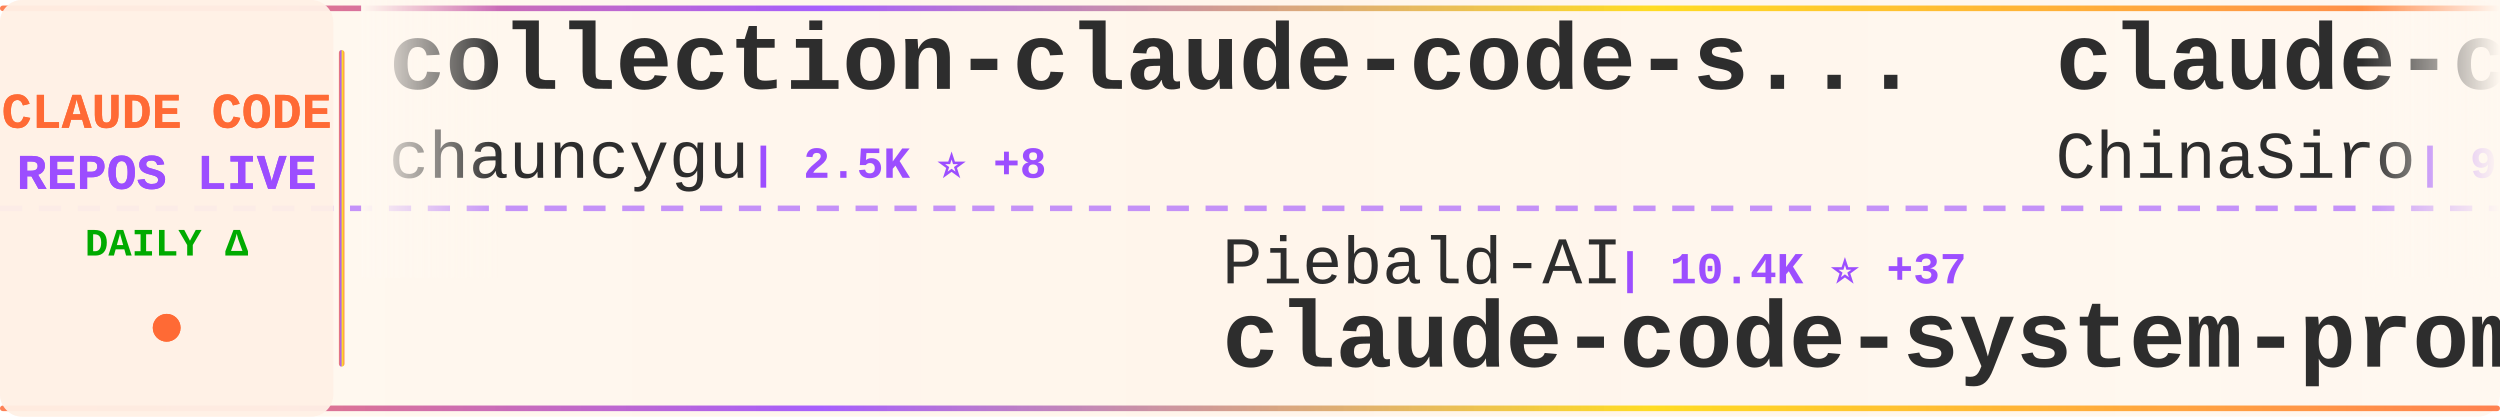
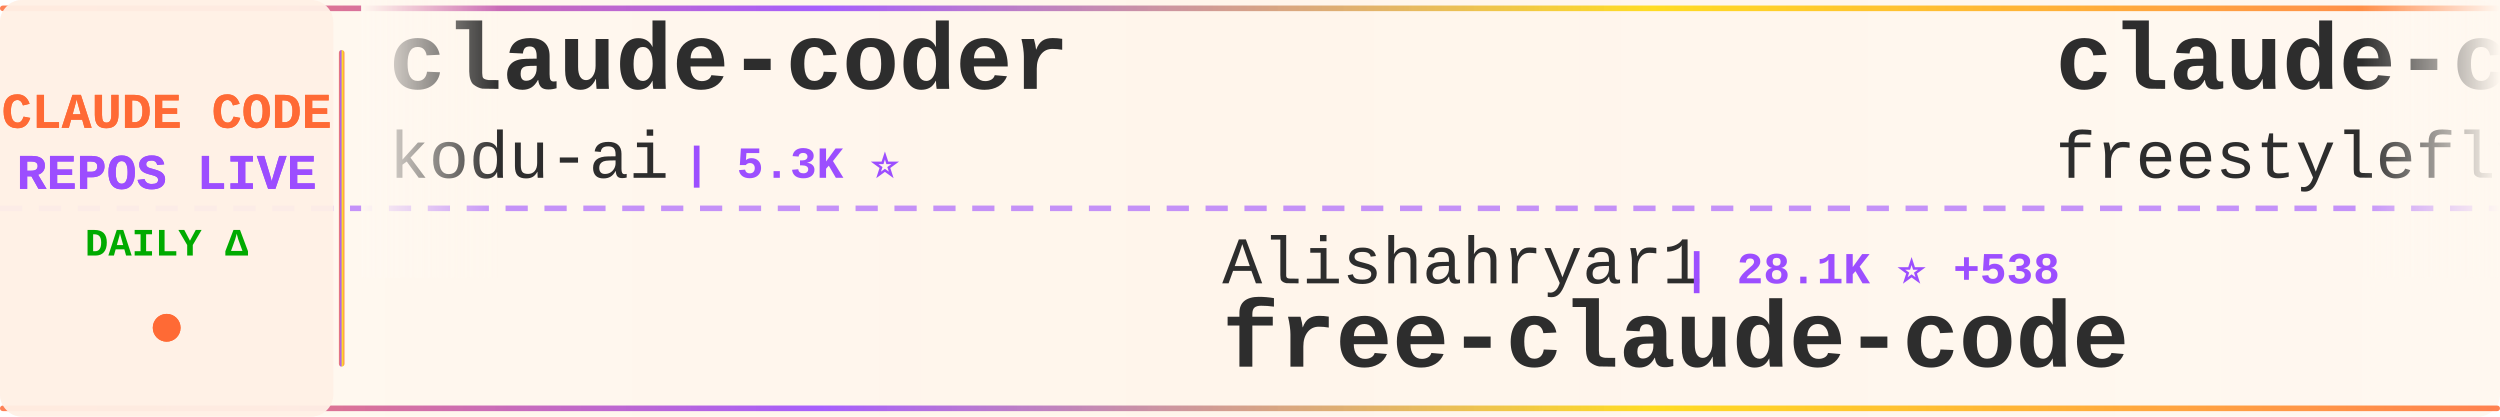
<svg xmlns="http://www.w3.org/2000/svg" width="900" height="150">
  <defs>
    <linearGradient id="tickerBg" x1="0%" y1="0%" x2="100%" y2="0%">
      <stop offset="0%" style="stop-color:#fff8f0;stop-opacity:0.98" />
      <stop offset="50%" style="stop-color:#fff5eb;stop-opacity:1" />
      <stop offset="100%" style="stop-color:#fff8f0;stop-opacity:0.98" />
    </linearGradient>
    <linearGradient id="borderGrad" x1="0%" y1="0%" x2="100%" y2="0%">
      <stop offset="0%" style="stop-color:#FF6B35;stop-opacity:0.85">
        <animate attributeName="stop-opacity" values="0.85;1;0.85" dur="2s" repeatCount="indefinite" />
      </stop>
      <stop offset="33%" style="stop-color:#9C4EFF;stop-opacity:0.9">
        <animate attributeName="stop-opacity" values="0.9;1;0.9" dur="2.2s" repeatCount="indefinite" />
      </stop>
      <stop offset="66%" style="stop-color:#FFD700;stop-opacity:0.85">
        <animate attributeName="stop-opacity" values="0.85;1;0.85" dur="1.8s" repeatCount="indefinite" />
      </stop>
      <stop offset="100%" style="stop-color:#FF6B35;stop-opacity:0.85">
        <animate attributeName="stop-opacity" values="0.85;1;0.85" dur="2s" repeatCount="indefinite" />
      </stop>
    </linearGradient>
    <filter id="textGlow">
      <feGaussianBlur stdDeviation="0.15" result="coloredBlur" />
      <feMerge>
        <feMergeNode in="coloredBlur" />
        <feMergeNode in="SourceGraphic" />
      </feMerge>
    </filter>
    <filter id="metricGlow">
      <feGaussianBlur stdDeviation="0.2" result="coloredBlur" />
      <feMerge>
        <feMergeNode in="coloredBlur" />
        <feMergeNode in="SourceGraphic" />
      </feMerge>
    </filter>
    <linearGradient id="leftFade" x1="0%" y1="0%" x2="100%" y2="0%">
      <stop offset="0%" style="stop-color:#fff8f0;stop-opacity:1" />
      <stop offset="100%" style="stop-color:#fff8f0;stop-opacity:0" />
    </linearGradient>
    <linearGradient id="rightFade" x1="0%" y1="0%" x2="100%" y2="0%">
      <stop offset="0%" style="stop-color:#fff8f0;stop-opacity:0" />
      <stop offset="100%" style="stop-color:#fff8f0;stop-opacity:1" />
    </linearGradient>
  </defs>
  <rect width="900" height="150" fill="url(#tickerBg)" rx="8" />
  <rect x="0" y="2" width="900" height="2" fill="url(#borderGrad)" rx="1" />
  <rect x="0" y="146" width="900" height="2" fill="url(#borderGrad)" rx="1" />
  <line x1="0" y1="75" x2="900" y2="75" stroke="#9C4EFF" stroke-width="2" stroke-dasharray="8 6" opacity="0.6" />
  <rect x="0" y="0" width="120" height="150" fill="#fff0e6" opacity="0.95" rx="8" />
  <text x="60" y="46" font-family="'Courier New', monospace" font-size="18" font-weight="bold" fill="#FF6B35" text-anchor="middle" filter="url(#textGlow)">
    CLAUDE CODE
  </text>
  <text x="60" y="68" font-family="'Courier New', monospace" font-size="18" font-weight="bold" fill="#9C4EFF" text-anchor="middle" filter="url(#textGlow)">
    REPOS LIVE
  </text>
  <text x="60" y="92" font-family="'Courier New', monospace" font-size="14" font-weight="bold" fill="#00aa00" text-anchor="middle">
    DAILY Δ
  </text>
  <circle cx="60" cy="118" r="5" fill="#FF6B35" filter="url(#metricGlow)">
    <animate attributeName="r" values="4;6;4" dur="1.5s" repeatCount="indefinite" />
    <animate attributeName="opacity" values="0.6;1;0.6" dur="1.5s" repeatCount="indefinite" />
  </circle>
  <rect x="122" y="18" width="2" height="114" fill="url(#borderGrad)" rx="1" />
  <clipPath id="tickerClip">
    <rect x="130" y="0" width="770" height="150" />
  </clipPath>
  <g clip-path="url(#tickerClip)">
    <g id="tickerItems">
      <animateTransform attributeName="transform" attributeType="XML" type="translate" from="0 0" to="-3000 0" dur="54s" repeatCount="indefinite" />
      <g transform="translate(0, 0)">
-         <text x="140" y="32" font-family="'Courier New', monospace" font-size="34" font-weight="bold" fill="#2d2d2d">collection-claude-code-s...</text>
-         <text x="140" y="64" font-family="'Courier New', monospace" font-size="24" font-weight="normal" fill="#2d2d2d" opacity="1.0">chauncygu</text>
-         <text x="270" y="64" font-family="'Courier New', monospace" font-size="16" font-weight="bold" fill="#9C4EFF"> | 2.5K ⭐ +8</text>
+         <text x="140" y="32" font-family="'Courier New', monospace" font-size="34" font-weight="bold" fill="#2d2d2d">claude-coder</text>
+         <text x="140" y="64" font-family="'Courier New', monospace" font-size="24" font-weight="normal" fill="#2d2d2d" opacity="1.0">kodu-ai</text>
+         <text x="246" y="64" font-family="'Courier New', monospace" font-size="16" font-weight="bold" fill="#9C4EFF"> | 5.3K ⭐</text>
      </g>
      <g transform="translate(300, 0)">
-         <text x="140" y="102" font-family="'Courier New', monospace" font-size="24" font-weight="normal" fill="#2d2d2d" opacity="1.0">Piebald-AI</text>
-         <text x="282" y="102" font-family="'Courier New', monospace" font-size="16" font-weight="bold" fill="#9C4EFF"> | 10.4K ⭐ +37</text>
-         <text x="140" y="132" font-family="'Courier New', monospace" font-size="34" font-weight="bold" fill="#2d2d2d">claude-code-system-promp...</text>
+         <text x="140" y="102" font-family="'Courier New', monospace" font-size="24" font-weight="normal" fill="#2d2d2d" opacity="1.0">Alishahryar1</text>
+         <text x="306" y="102" font-family="'Courier New', monospace" font-size="16" font-weight="bold" fill="#9C4EFF"> | 28.1K ⭐ +538</text>
+         <text x="140" y="132" font-family="'Courier New', monospace" font-size="34" font-weight="bold" fill="#2d2d2d">free-claude-code</text>
      </g>
      <g transform="translate(600, 0)">
-         <text x="140" y="32" font-family="'Courier New', monospace" font-size="34" font-weight="bold" fill="#2d2d2d">claude-code-sourcemap</text>
-         <text x="140" y="64" font-family="'Courier New', monospace" font-size="24" font-weight="normal" fill="#2d2d2d" opacity="1.0">ChinaSiro</text>
-         <text x="270" y="64" font-family="'Courier New', monospace" font-size="16" font-weight="bold" fill="#9C4EFF"> | 9.2K ⭐ +11</text>
+         <text x="140" y="32" font-family="'Courier New', monospace" font-size="34" font-weight="bold" fill="#2d2d2d">claude-code</text>
+         <text x="140" y="64" font-family="'Courier New', monospace" font-size="24" font-weight="normal" fill="#2d2d2d" opacity="1.0">freestylefly</text>
+         <text x="306" y="64" font-family="'Courier New', monospace" font-size="16" font-weight="bold" fill="#9C4EFF"> | 125 ⭐</text>
      </g>
      <g transform="translate(900, 0)">
-         <text x="140" y="102" font-family="'Courier New', monospace" font-size="24" font-weight="normal" fill="#2d2d2d" opacity="1.0">codeaashu</text>
-         <text x="270" y="102" font-family="'Courier New', monospace" font-size="16" font-weight="bold" fill="#9C4EFF"> | 2.7K ⭐ +8</text>
+         <text x="140" y="102" font-family="'Courier New', monospace" font-size="24" font-weight="normal" fill="#2d2d2d" opacity="1.0">claude-code-best</text>
+         <text x="354" y="102" font-family="'Courier New', monospace" font-size="16" font-weight="bold" fill="#9C4EFF"> | 18.7K ⭐ +68</text>
        <text x="140" y="132" font-family="'Courier New', monospace" font-size="34" font-weight="bold" fill="#2d2d2d">claude-code</text>
      </g>
      <g transform="translate(1200, 0)">
-         <text x="140" y="32" font-family="'Courier New', monospace" font-size="34" font-weight="bold" fill="#2d2d2d">Claude-Code-Source-Study</text>
-         <text x="140" y="64" font-family="'Courier New', monospace" font-size="24" font-weight="normal" fill="#2d2d2d" opacity="1.0">luyao618</text>
-         <text x="258" y="64" font-family="'Courier New', monospace" font-size="16" font-weight="bold" fill="#9C4EFF"> | 1.4K ⭐ +5</text>
+         <text x="140" y="32" font-family="'Courier New', monospace" font-size="34" font-weight="bold" fill="#2d2d2d">Open-ClaudeCode</text>
+         <text x="140" y="64" font-family="'Courier New', monospace" font-size="24" font-weight="normal" fill="#2d2d2d" opacity="1.0">LING71671</text>
+         <text x="270" y="64" font-family="'Courier New', monospace" font-size="16" font-weight="bold" fill="#9C4EFF"> | 852 ⭐ +3</text>
      </g>
      <g transform="translate(1500, 0)">
-         <text x="140" y="102" font-family="'Courier New', monospace" font-size="24" font-weight="normal" fill="#2d2d2d" opacity="1.0">Yuyz0112</text>
-         <text x="258" y="102" font-family="'Courier New', monospace" font-size="16" font-weight="bold" fill="#9C4EFF"> | 2.4K ⭐ +1</text>
-         <text x="140" y="132" font-family="'Courier New', monospace" font-size="34" font-weight="bold" fill="#2d2d2d">claude-code-reverse</text>
+         <text x="140" y="102" font-family="'Courier New', monospace" font-size="24" font-weight="normal" fill="#2d2d2d" opacity="1.0">JrCx7scC</text>
+         <text x="258" y="102" font-family="'Courier New', monospace" font-size="16" font-weight="bold" fill="#9C4EFF"> | 368 ⭐</text>
+         <text x="140" y="132" font-family="'Courier New', monospace" font-size="34" font-weight="bold" fill="#2d2d2d">claude-code-source</text>
      </g>
      <g transform="translate(1800, 0)">
-         <text x="140" y="32" font-family="'Courier New', monospace" font-size="34" font-weight="bold" fill="#2d2d2d">Auto-claude-code-researc...</text>
-         <text x="140" y="64" font-family="'Courier New', monospace" font-size="24" font-weight="normal" fill="#2d2d2d" opacity="1.0">wanshuiyin</text>
-         <text x="282" y="64" font-family="'Courier New', monospace" font-size="16" font-weight="bold" fill="#9C4EFF"> | 10.4K ⭐ +101</text>
+         <text x="140" y="32" font-family="'Courier New', monospace" font-size="34" font-weight="bold" fill="#2d2d2d">Claude-code</text>
+         <text x="140" y="64" font-family="'Courier New', monospace" font-size="24" font-weight="normal" fill="#2d2d2d" opacity="1.0">fazxes</text>
+         <text x="234" y="64" font-family="'Courier New', monospace" font-size="16" font-weight="bold" fill="#9C4EFF"> | 216 ⭐</text>
      </g>
      <g transform="translate(2100, 0)">
-         <text x="140" y="102" font-family="'Courier New', monospace" font-size="24" font-weight="normal" fill="#2d2d2d" opacity="1.0">AICoderTudou</text>
-         <text x="306" y="102" font-family="'Courier New', monospace" font-size="16" font-weight="bold" fill="#9C4EFF"> | 501 ⭐</text>
-         <text x="140" y="132" font-family="'Courier New', monospace" font-size="34" font-weight="bold" fill="#2d2d2d">claude-code-tudou</text>
+         <text x="140" y="102" font-family="'Courier New', monospace" font-size="24" font-weight="normal" fill="#2d2d2d" opacity="1.0">chauncygu</text>
+         <text x="270" y="102" font-family="'Courier New', monospace" font-size="16" font-weight="bold" fill="#9C4EFF"> | 2.5K ⭐ +6</text>
+         <text x="140" y="132" font-family="'Courier New', monospace" font-size="34" font-weight="bold" fill="#2d2d2d">collection-claude-code-s...</text>
      </g>
      <g transform="translate(2400, 0)">
-         <text x="140" y="32" font-family="'Courier New', monospace" font-size="34" font-weight="bold" fill="#2d2d2d">claude-code-workflows</text>
-         <text x="140" y="64" font-family="'Courier New', monospace" font-size="24" font-weight="normal" fill="#2d2d2d" opacity="1.0">OneRedOak</text>
-         <text x="270" y="64" font-family="'Courier New', monospace" font-size="16" font-weight="bold" fill="#9C4EFF"> | 3.8K ⭐ +1</text>
+         <text x="140" y="32" font-family="'Courier New', monospace" font-size="34" font-weight="bold" fill="#2d2d2d">claude-code-proxy</text>
+         <text x="140" y="64" font-family="'Courier New', monospace" font-size="24" font-weight="normal" fill="#2d2d2d" opacity="1.0">fuergaosi233</text>
+         <text x="306" y="64" font-family="'Courier New', monospace" font-size="16" font-weight="bold" fill="#9C4EFF"> | 2.6K ⭐ +2</text>
      </g>
      <g transform="translate(2700, 0)">
-         <text x="140" y="102" font-family="'Courier New', monospace" font-size="24" font-weight="normal" fill="#2d2d2d" opacity="1.0">jarmuine</text>
-         <text x="258" y="102" font-family="'Courier New', monospace" font-size="16" font-weight="bold" fill="#9C4EFF"> | 2.2K ⭐ +1</text>
-         <text x="140" y="132" font-family="'Courier New', monospace" font-size="34" font-weight="bold" fill="#2d2d2d">claude-code</text>
+         <text x="140" y="102" font-family="'Courier New', monospace" font-size="24" font-weight="normal" fill="#2d2d2d" opacity="1.0">andrew-kramer-inno</text>
+         <text x="378" y="102" font-family="'Courier New', monospace" font-size="16" font-weight="bold" fill="#9C4EFF"> | 590 ⭐ +1</text>
+         <text x="140" y="132" font-family="'Courier New', monospace" font-size="34" font-weight="bold" fill="#2d2d2d">claude-code-source-build</text>
      </g>
      <g transform="translate(3000, 0)">
-         <text x="140" y="32" font-family="'Courier New', monospace" font-size="34" font-weight="bold" fill="#2d2d2d">collection-claude-code-s...</text>
-         <text x="140" y="64" font-family="'Courier New', monospace" font-size="24" font-weight="normal" fill="#2d2d2d" opacity="1.0">chauncygu</text>
-         <text x="270" y="64" font-family="'Courier New', monospace" font-size="16" font-weight="bold" fill="#9C4EFF"> | 2.5K ⭐ +8</text>
+         <text x="140" y="32" font-family="'Courier New', monospace" font-size="34" font-weight="bold" fill="#2d2d2d">claude-coder</text>
+         <text x="140" y="64" font-family="'Courier New', monospace" font-size="24" font-weight="normal" fill="#2d2d2d" opacity="1.0">kodu-ai</text>
+         <text x="246" y="64" font-family="'Courier New', monospace" font-size="16" font-weight="bold" fill="#9C4EFF"> | 5.3K ⭐</text>
      </g>
      <g transform="translate(3300, 0)">
-         <text x="140" y="102" font-family="'Courier New', monospace" font-size="24" font-weight="normal" fill="#2d2d2d" opacity="1.0">Piebald-AI</text>
-         <text x="282" y="102" font-family="'Courier New', monospace" font-size="16" font-weight="bold" fill="#9C4EFF"> | 10.4K ⭐ +37</text>
-         <text x="140" y="132" font-family="'Courier New', monospace" font-size="34" font-weight="bold" fill="#2d2d2d">claude-code-system-promp...</text>
+         <text x="140" y="102" font-family="'Courier New', monospace" font-size="24" font-weight="normal" fill="#2d2d2d" opacity="1.0">Alishahryar1</text>
+         <text x="306" y="102" font-family="'Courier New', monospace" font-size="16" font-weight="bold" fill="#9C4EFF"> | 28.1K ⭐ +538</text>
+         <text x="140" y="132" font-family="'Courier New', monospace" font-size="34" font-weight="bold" fill="#2d2d2d">free-claude-code</text>
      </g>
      <g transform="translate(3600, 0)">
-         <text x="140" y="32" font-family="'Courier New', monospace" font-size="34" font-weight="bold" fill="#2d2d2d">claude-code-sourcemap</text>
-         <text x="140" y="64" font-family="'Courier New', monospace" font-size="24" font-weight="normal" fill="#2d2d2d" opacity="1.0">ChinaSiro</text>
-         <text x="270" y="64" font-family="'Courier New', monospace" font-size="16" font-weight="bold" fill="#9C4EFF"> | 9.2K ⭐ +11</text>
+         <text x="140" y="32" font-family="'Courier New', monospace" font-size="34" font-weight="bold" fill="#2d2d2d">claude-code</text>
+         <text x="140" y="64" font-family="'Courier New', monospace" font-size="24" font-weight="normal" fill="#2d2d2d" opacity="1.0">freestylefly</text>
+         <text x="306" y="64" font-family="'Courier New', monospace" font-size="16" font-weight="bold" fill="#9C4EFF"> | 125 ⭐</text>
      </g>
      <g transform="translate(3900, 0)">
-         <text x="140" y="102" font-family="'Courier New', monospace" font-size="24" font-weight="normal" fill="#2d2d2d" opacity="1.0">codeaashu</text>
-         <text x="270" y="102" font-family="'Courier New', monospace" font-size="16" font-weight="bold" fill="#9C4EFF"> | 2.7K ⭐ +8</text>
+         <text x="140" y="102" font-family="'Courier New', monospace" font-size="24" font-weight="normal" fill="#2d2d2d" opacity="1.0">claude-code-best</text>
+         <text x="354" y="102" font-family="'Courier New', monospace" font-size="16" font-weight="bold" fill="#9C4EFF"> | 18.7K ⭐ +68</text>
        <text x="140" y="132" font-family="'Courier New', monospace" font-size="34" font-weight="bold" fill="#2d2d2d">claude-code</text>
      </g>
    </g>
  </g>
  <rect x="130" y="0" width="50" height="100" fill="url(#leftFade)" />
  <rect x="850" y="0" width="50" height="100" fill="url(#rightFade)" />
</svg>
